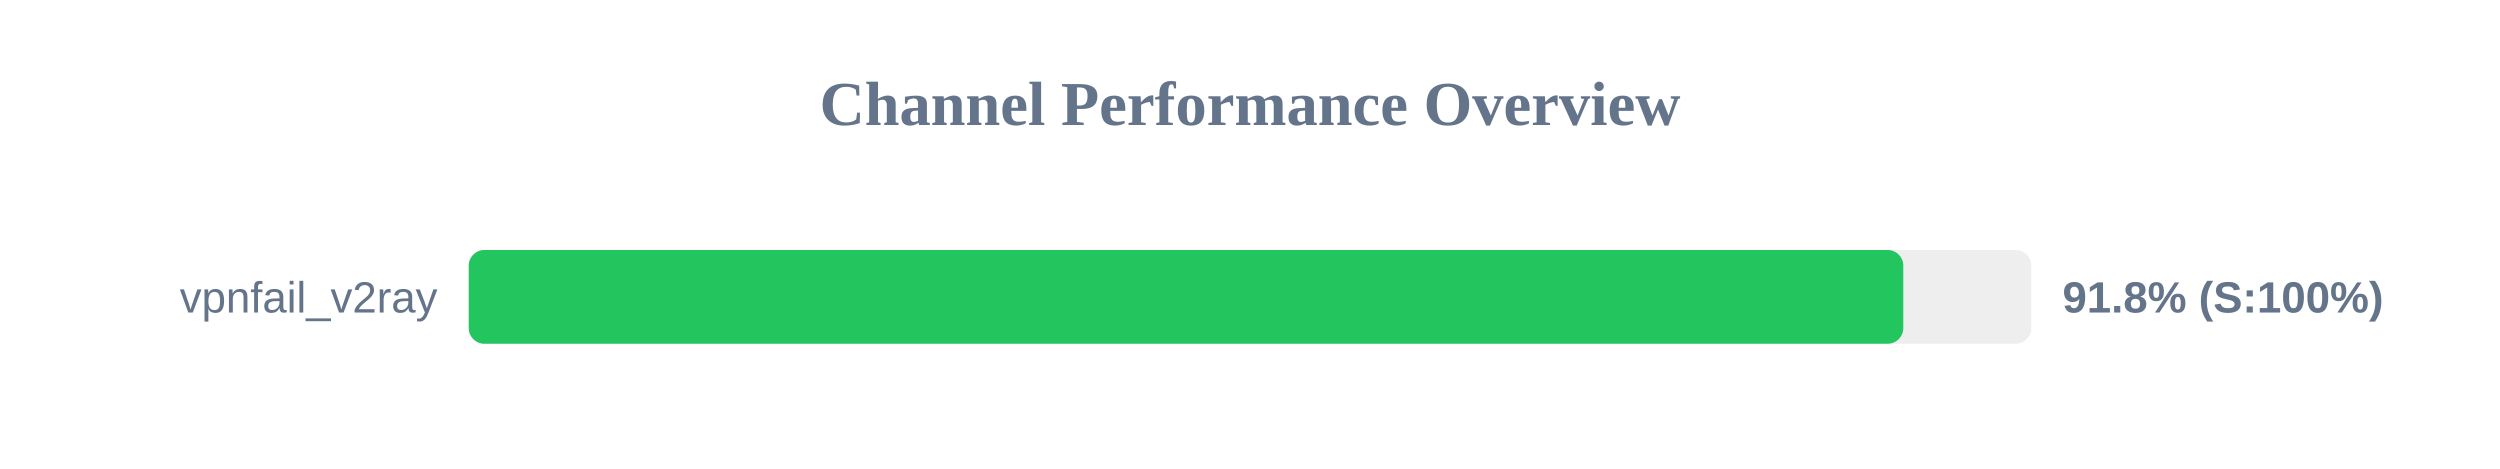
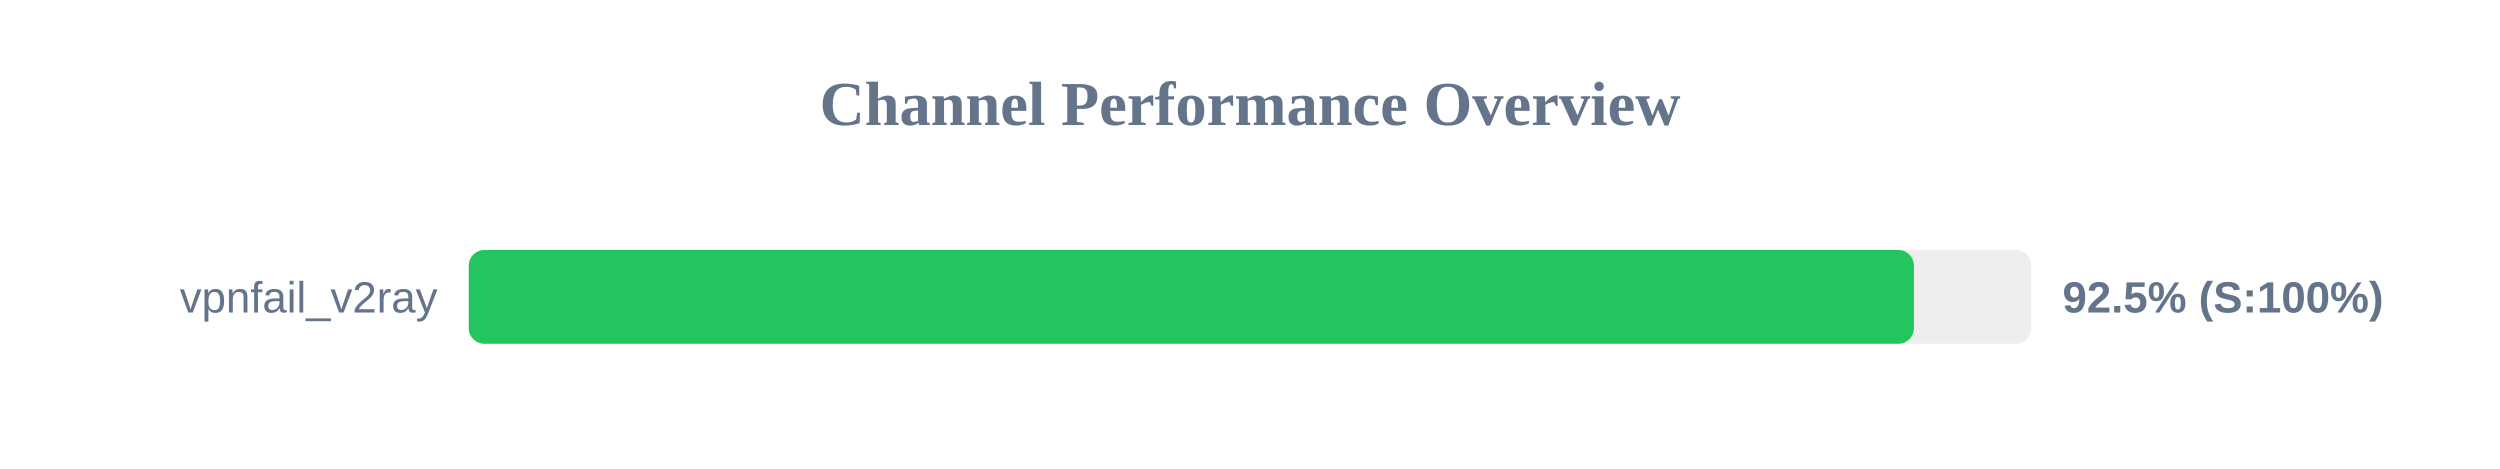
<svg xmlns="http://www.w3.org/2000/svg" width="800" height="150" version="1.1">
  <style>
        .row { font: 14px Arial; fill: #64748b; }
        .score { font: bold 14px Arial; fill: #64748b; }
    </style>
  <text x="400" y="40" text-anchor="middle" font-size="20px" font-weight="bold" fill="#64748b">Channel Performance Overview</text>
  <rect x="150" y="80" width="500" height="30" fill="#eee" rx="5" />
-   <rect x="150" y="80" width="459.05" height="30" fill="#22c55e" rx="5" />
+   <rect x="150" y="80" width="462.45" height="30" fill="#22c55e" rx="5" />
  <text x="140" y="100" text-anchor="end" class="row">vpnfail_v2ray</text>
-   <text x="660" y="100" text-anchor="start" class="score">91.8% (S:100%)</text>
+   <text x="660" y="100" text-anchor="start" class="score">92.5% (S:100%)</text>
</svg>
